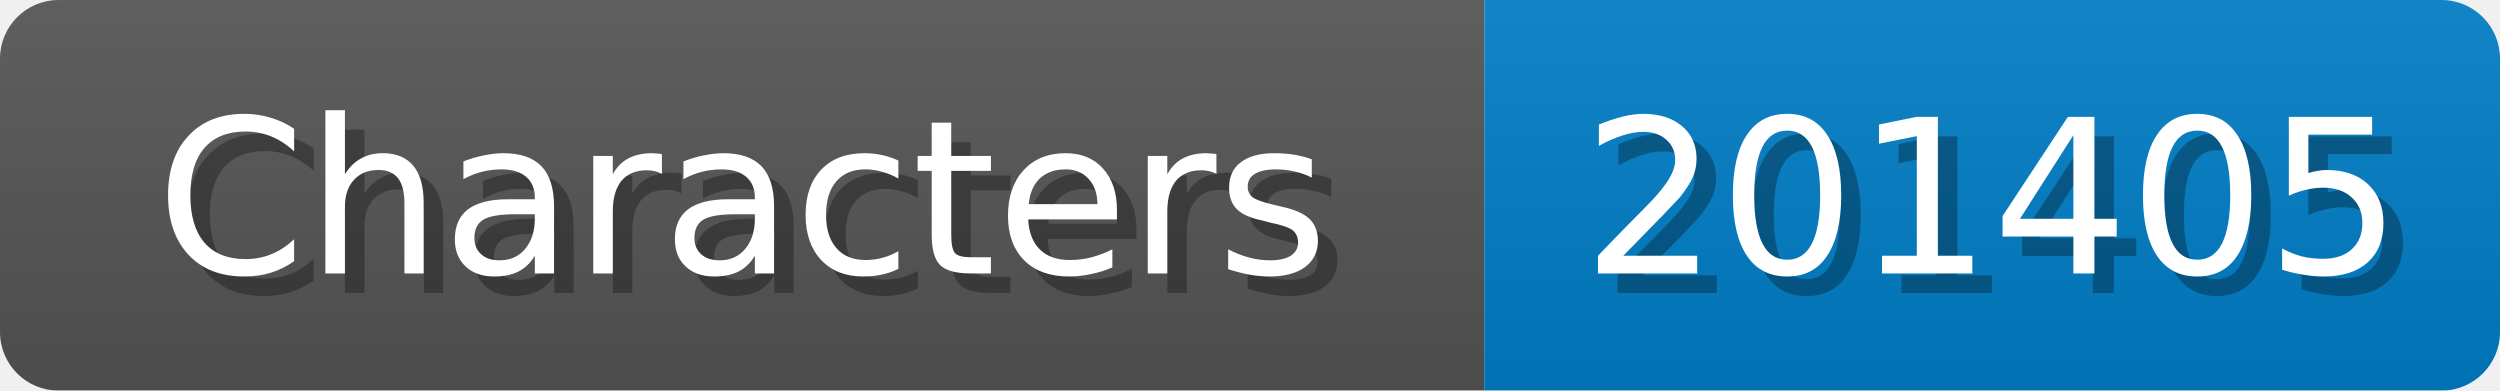
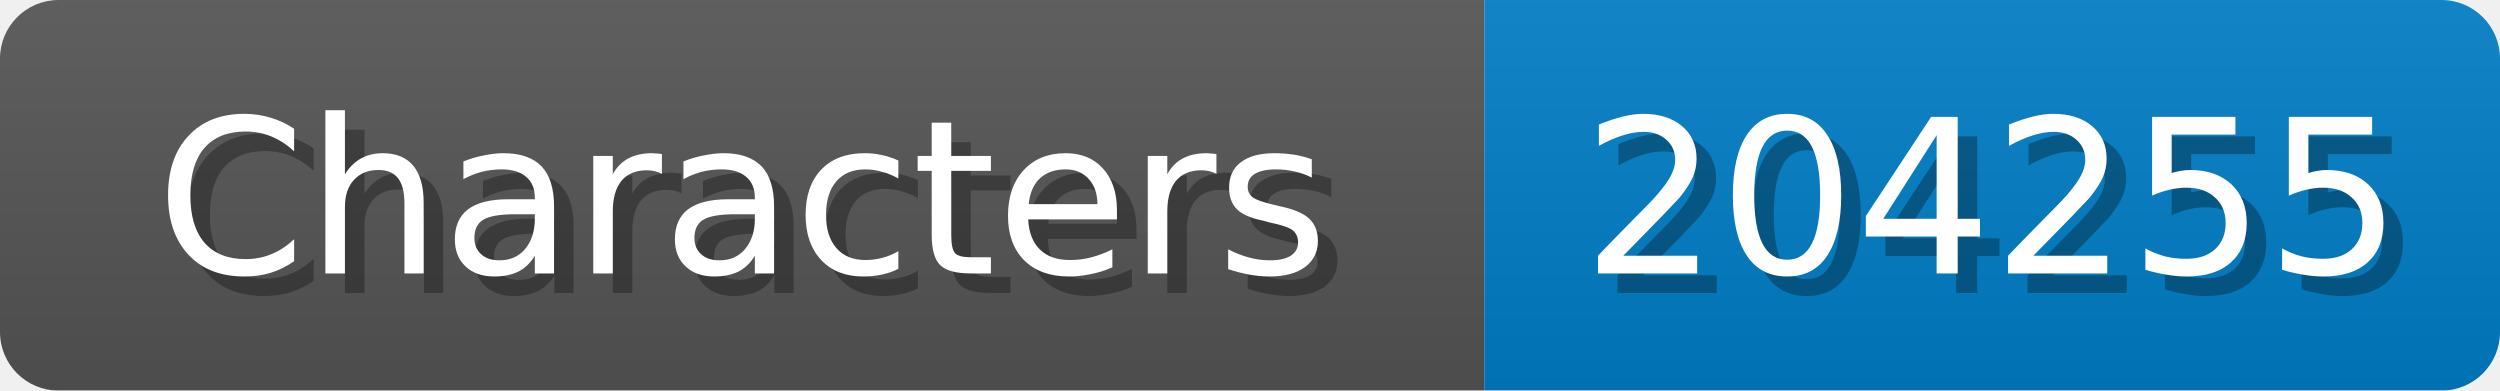
<svg xmlns="http://www.w3.org/2000/svg" width="128" height="20">
  <linearGradient id="b" x2="0" y2="100%">
    <stop offset="0" stop-color="#bbb" stop-opacity=".1" />
    <stop offset="1" stop-opacity=".1" />
  </linearGradient>
  <mask id="anybadge_1">
    <rect width="128" height="20" rx="3" fill="#fff" />
  </mask>
  <g mask="url(#anybadge_1)">
    <path fill="#555" d="M0 0h76v20H0z" />
    <path fill="#007ec6" d="M76 0h52v20H76z" />
    <path fill="url(#b)" d="M0 0h128v20H0z" />
  </g>
  <g fill="#fff" text-anchor="middle" font-family="DejaVu Sans,Verdana,Geneva,sans-serif" font-size="11">
    <text x="39.0" y="15" fill="#010101" fill-opacity=".3">Characters</text>
    <text x="38.0" y="14">Characters</text>
  </g>
  <g fill="#fff" text-anchor="middle" font-family="DejaVu Sans,Verdana,Geneva,sans-serif" font-size="11">
-     <text x="103.0" y="15" fill="#010101" fill-opacity=".3">201405</text>
-     <text x="102.0" y="14">201405</text>
+     <text x="103.0" y="15" fill="#010101" fill-opacity=".3">204255</text>
+     <text x="102.0" y="14">204255</text>
  </g>
</svg>
